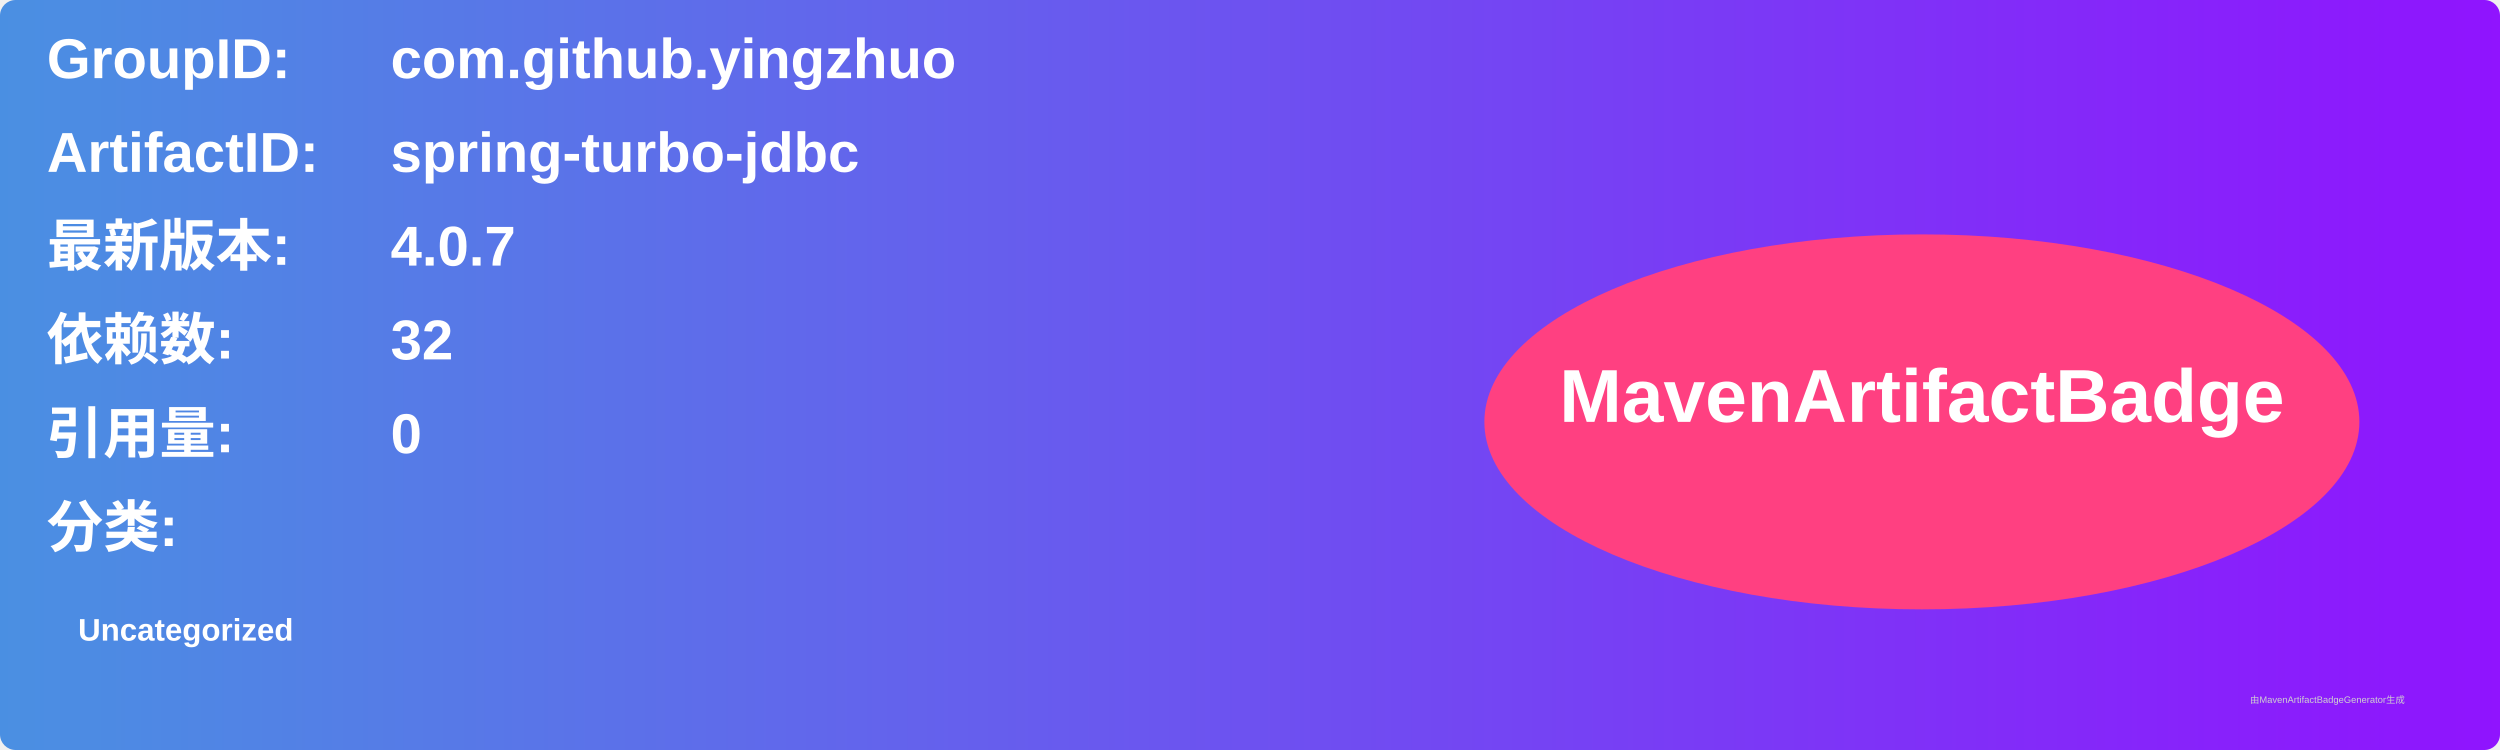
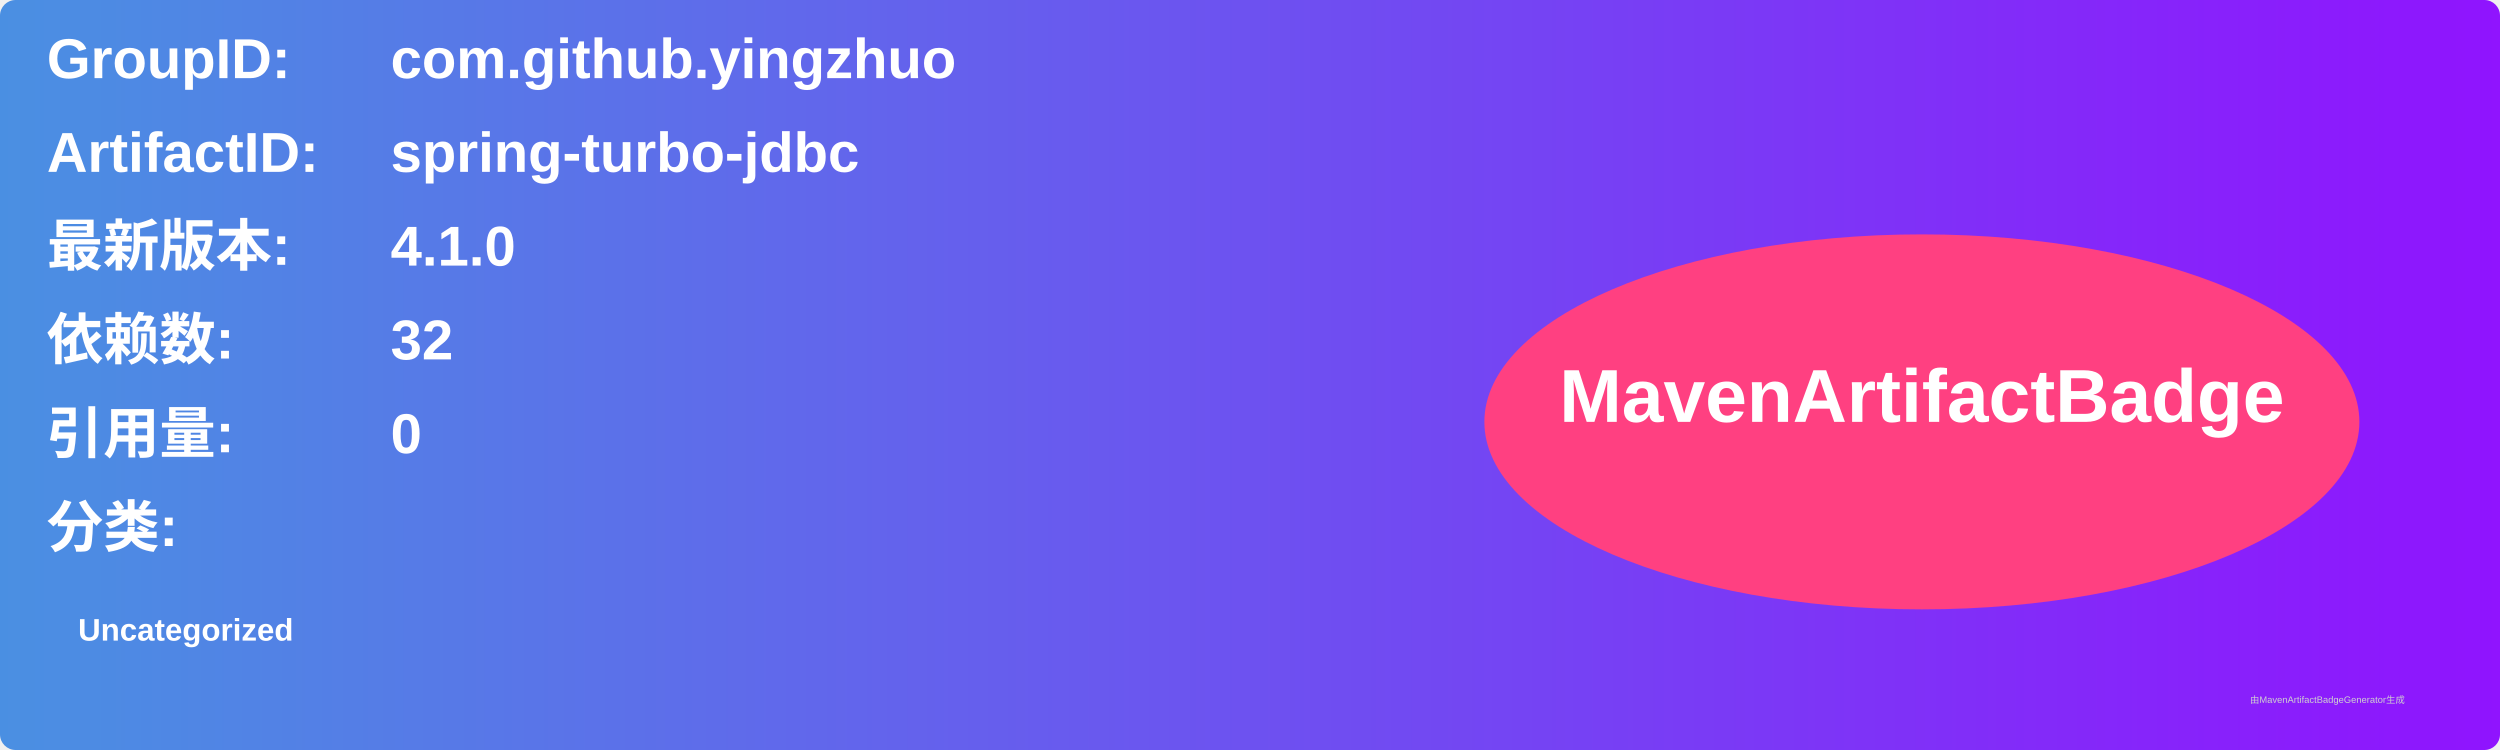
<svg xmlns="http://www.w3.org/2000/svg" width="800" height="240" viewBox="0 0 800 240">
  <linearGradient id="grad" x1="0%" y1="0%" x2="100%" y2="0%">
    <stop offset="0%" stop-color="#4a90e2" />
    <stop offset="100%" stop-color="#9013fe" />
  </linearGradient>
  <rect width="100%" height="100%" rx="5" ry="5" fill="url(#grad)" />
  <g transform="translate(15, 15)">
    <text x="0" y="10" font-family="Arial" font-size="18" fill="white" font-weight="bold" width="260">GroupID:</text>
    <text x="110" y="10" font-family="Arial" font-size="18" fill="white" font-weight="bold" width="460">com.github.yingzhuo</text>
    <text x="0" y="40" font-family="Arial" font-size="18" fill="white" font-weight="bold" width="260">ArtifactID:</text>
    <text x="110" y="40" font-family="Arial" font-size="18" fill="white" font-weight="bold" width="460">spring-turbo-jdbc</text>
    <text x="0" y="70" font-family="Arial" font-size="18" fill="white" font-weight="bold">最新版本:</text>
    <text x="110" y="70" font-family="Arial" font-size="18" fill="white" font-weight="bold">
-       <tspan font-weight="bold">4.0.7</tspan>
+       <tspan font-weight="bold">4.1.0</tspan>
    </text>
    <text x="0" y="100" font-family="Arial" font-size="18" fill="white" font-weight="bold">依赖数: </text>
    <text x="110" y="100" font-family="Arial" font-size="18" fill="white">
      <tspan font-weight="bold">32</tspan>
    </text>
    <text x="0" y="130" font-family="Arial" font-size="18" fill="white" font-weight="bold">引用量: </text>
    <text x="110" y="130" font-family="Arial" font-size="18" fill="white">
      <tspan font-weight="bold">0</tspan>
    </text>
    <text x="0" y="160" font-family="Arial" font-size="18" fill="white" font-weight="bold">分类:</text>
    <text x="10" y="190" font-family="Arial" font-size="10" fill="white">
      <tspan font-weight="bold">Uncategorized</tspan>
    </text>
    <ellipse cx="600" cy="120" rx="140" ry="60" fill="#ff4081" />
    <text x="600" y="120" text-anchor="middle" font-family="Arial" font-size="24" fill="white" font-weight="bold">MavenArtifactBadge</text>
  </g>
  <text x="720" y="225" font-family="Arial" font-size="3" fill="#d0d0d0">由MavenArtifactBadgeGenerator生成</text>
</svg>
